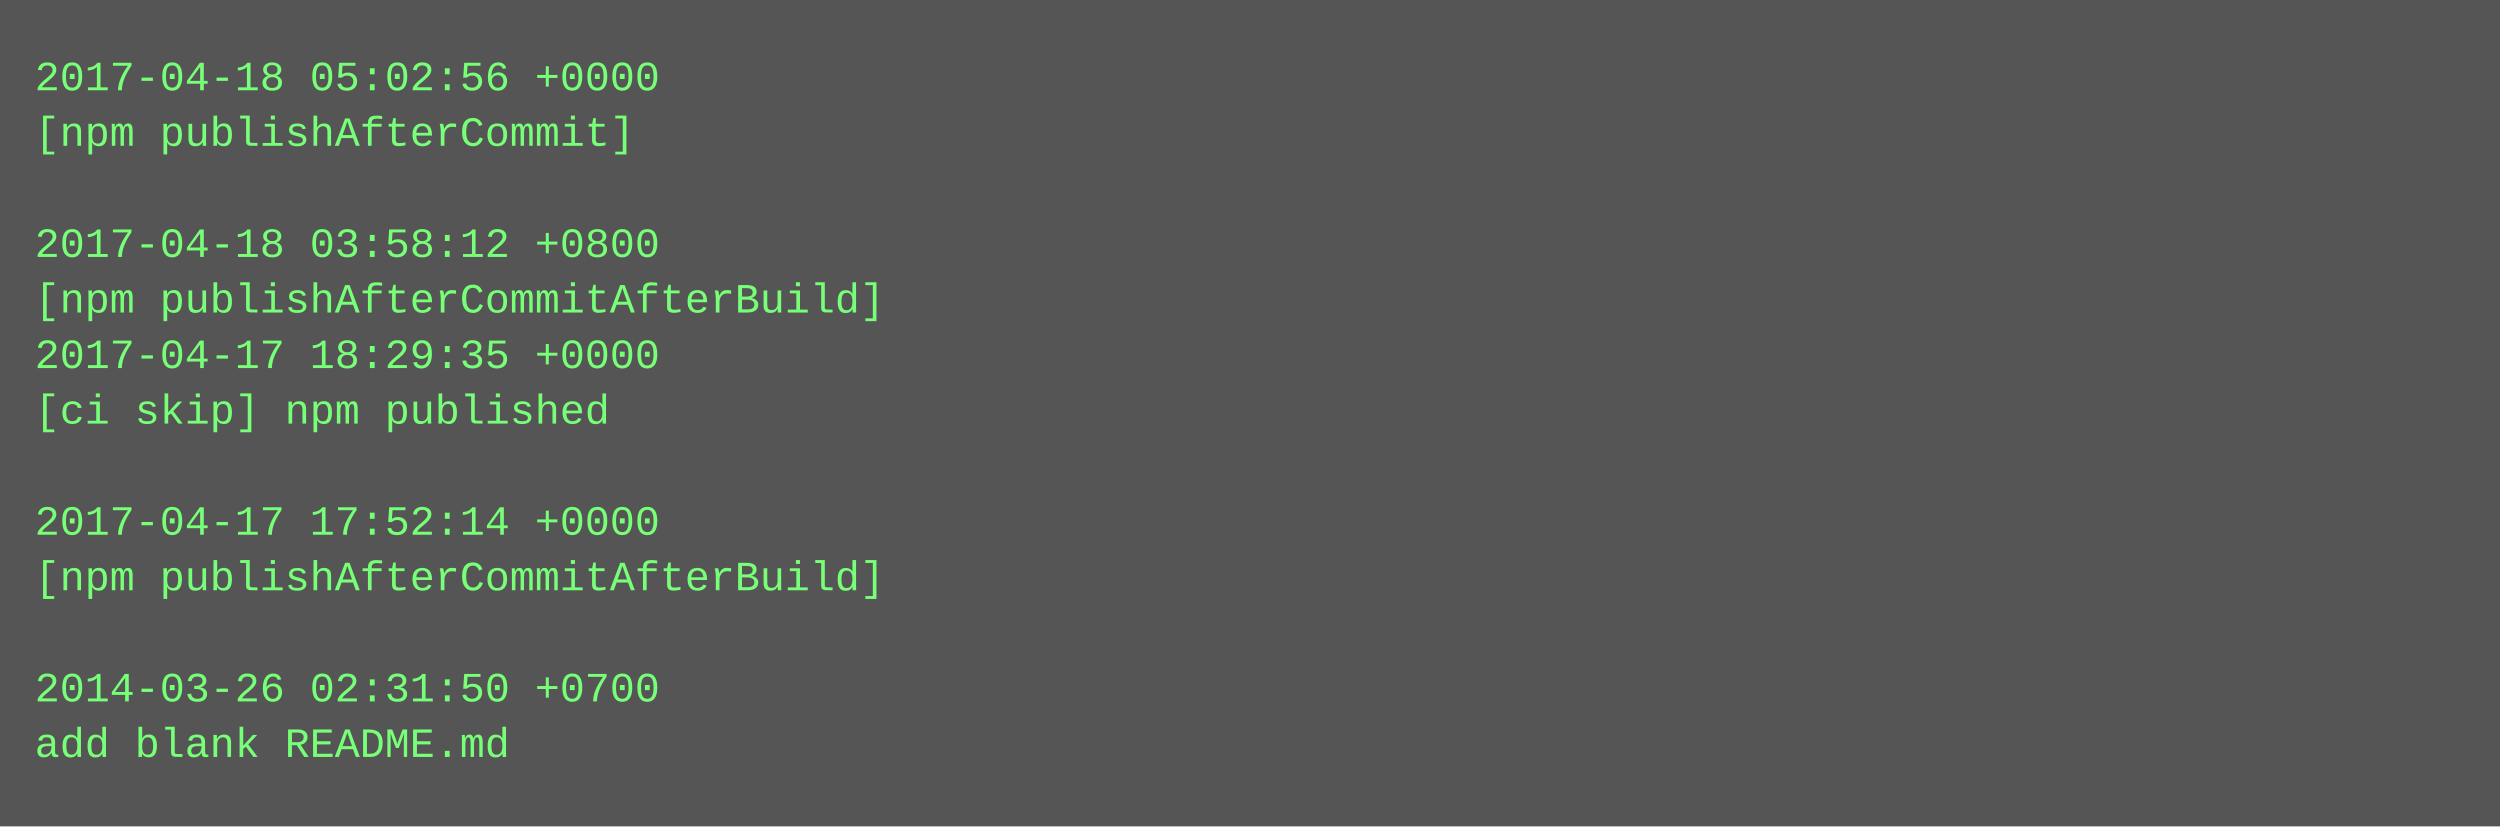
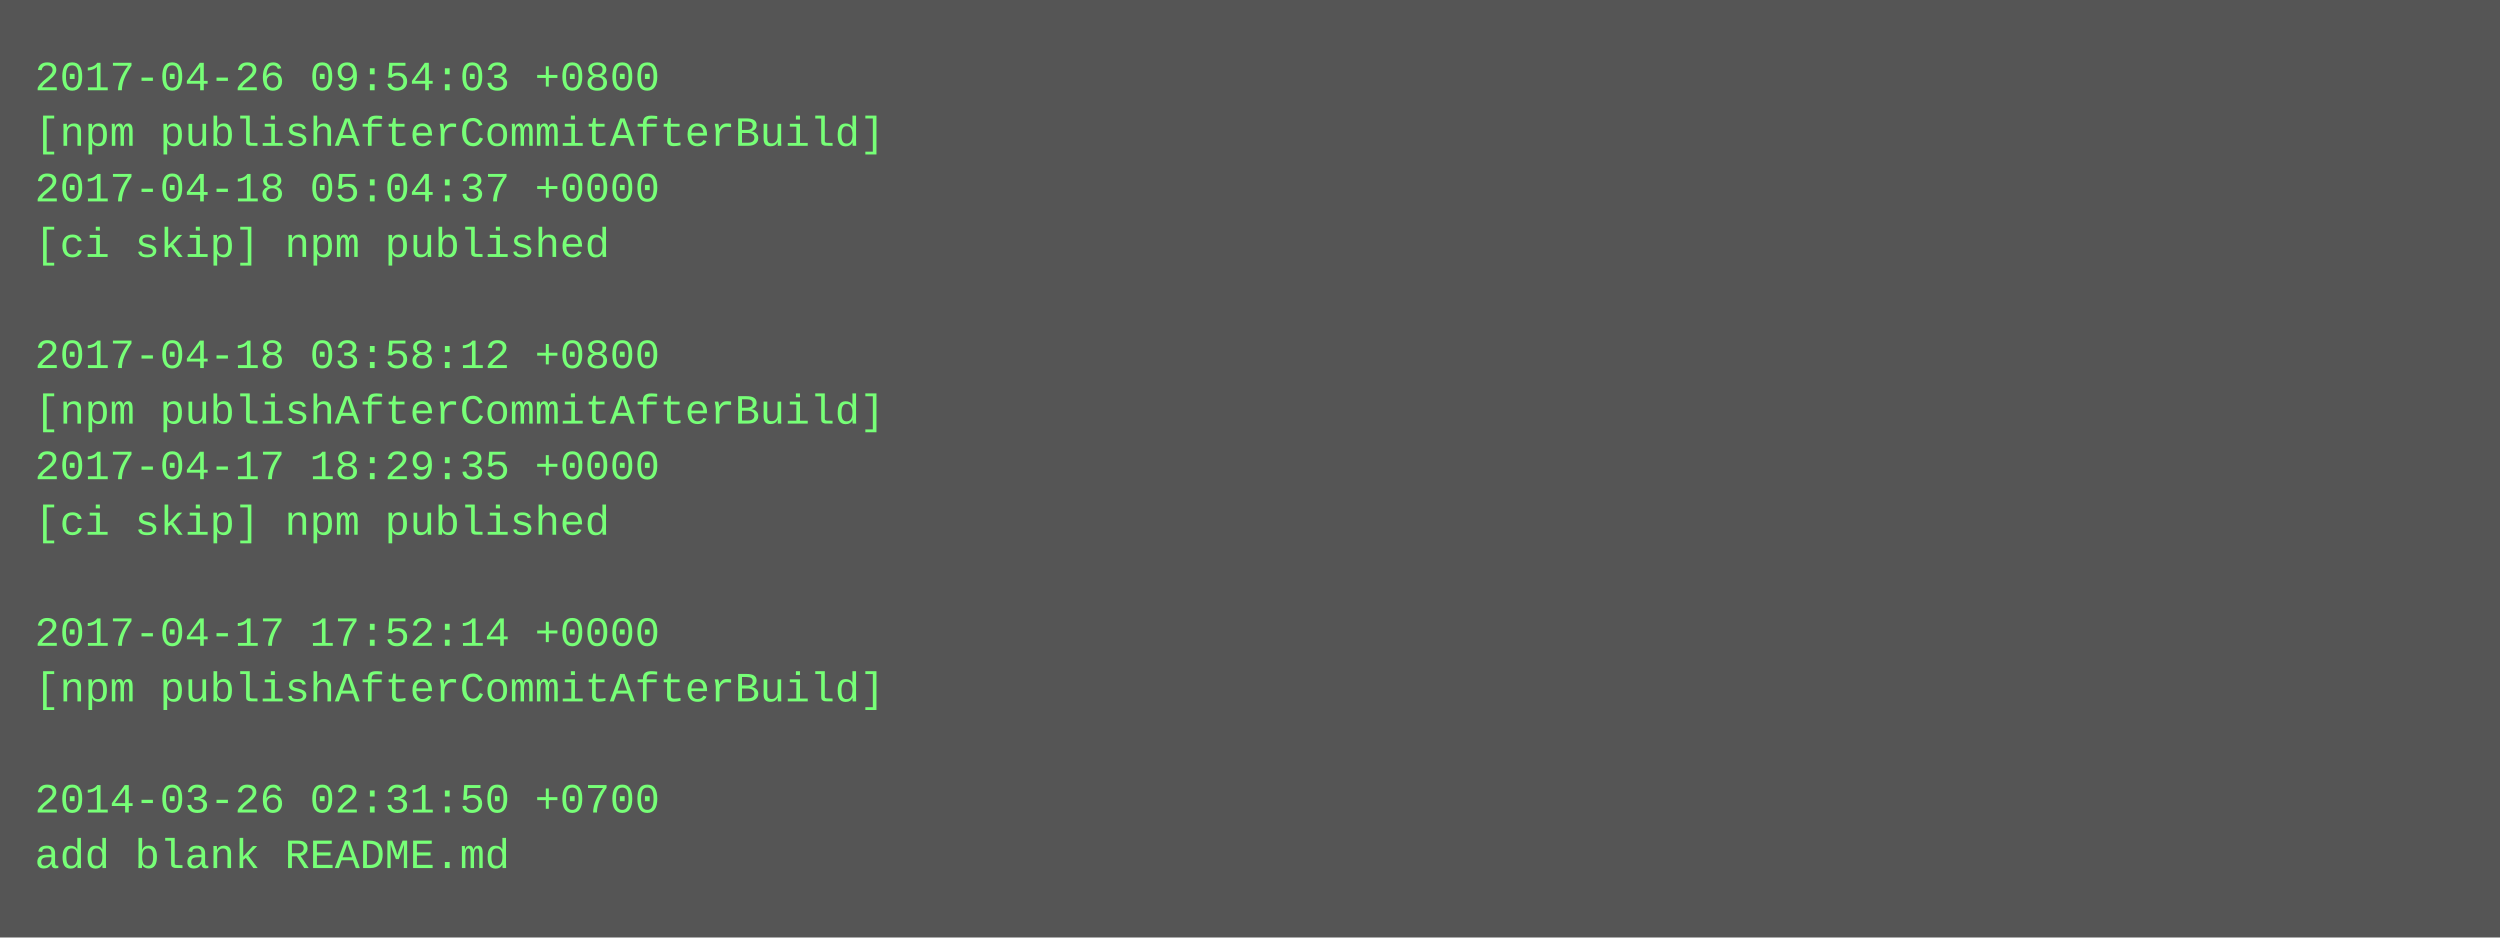
- <svg xmlns="http://www.w3.org/2000/svg" height="238" width="720">
-   <rect height="238" fill="#555" width="720" />
+ <svg xmlns="http://www.w3.org/2000/svg" height="270" width="720">
+   <rect height="270" fill="#555" width="720" />
  <text fill="#7f7" font-family="Courier New" font-size="12" xml:space="preserve">
-     <tspan x="10" y="26">2017-04-18 05:02:56 +0000</tspan>
-     <tspan x="10" y="42">[npm publishAfterCommit]</tspan>
-     <tspan x="10" y="58" />
-     <tspan x="10" y="74">2017-04-18 03:58:12 +0800</tspan>
-     <tspan x="10" y="90">[npm publishAfterCommitAfterBuild]</tspan>
-     <tspan x="10" y="106">2017-04-17 18:29:35 +0000</tspan>
-     <tspan x="10" y="122">[ci skip] npm published</tspan>
-     <tspan x="10" y="138" />
-     <tspan x="10" y="154">2017-04-17 17:52:14 +0000</tspan>
-     <tspan x="10" y="170">[npm publishAfterCommitAfterBuild]</tspan>
-     <tspan x="10" y="186" />
-     <tspan x="10" y="202">2014-03-26 02:31:50 +0700</tspan>
-     <tspan x="10" y="218">add blank README.md</tspan>
+     <tspan x="10" y="26">2017-04-26 09:54:03 +0800</tspan>
+     <tspan x="10" y="42">[npm publishAfterCommitAfterBuild]</tspan>
+     <tspan x="10" y="58">2017-04-18 05:04:37 +0000</tspan>
+     <tspan x="10" y="74">[ci skip] npm published</tspan>
+     <tspan x="10" y="90" />
+     <tspan x="10" y="106">2017-04-18 03:58:12 +0800</tspan>
+     <tspan x="10" y="122">[npm publishAfterCommitAfterBuild]</tspan>
+     <tspan x="10" y="138">2017-04-17 18:29:35 +0000</tspan>
+     <tspan x="10" y="154">[ci skip] npm published</tspan>
+     <tspan x="10" y="170" />
+     <tspan x="10" y="186">2017-04-17 17:52:14 +0000</tspan>
+     <tspan x="10" y="202">[npm publishAfterCommitAfterBuild]</tspan>
+     <tspan x="10" y="218" />
+     <tspan x="10" y="234">2014-03-26 02:31:50 +0700</tspan>
+     <tspan x="10" y="250">add blank README.md</tspan>
  </text>
</svg>
